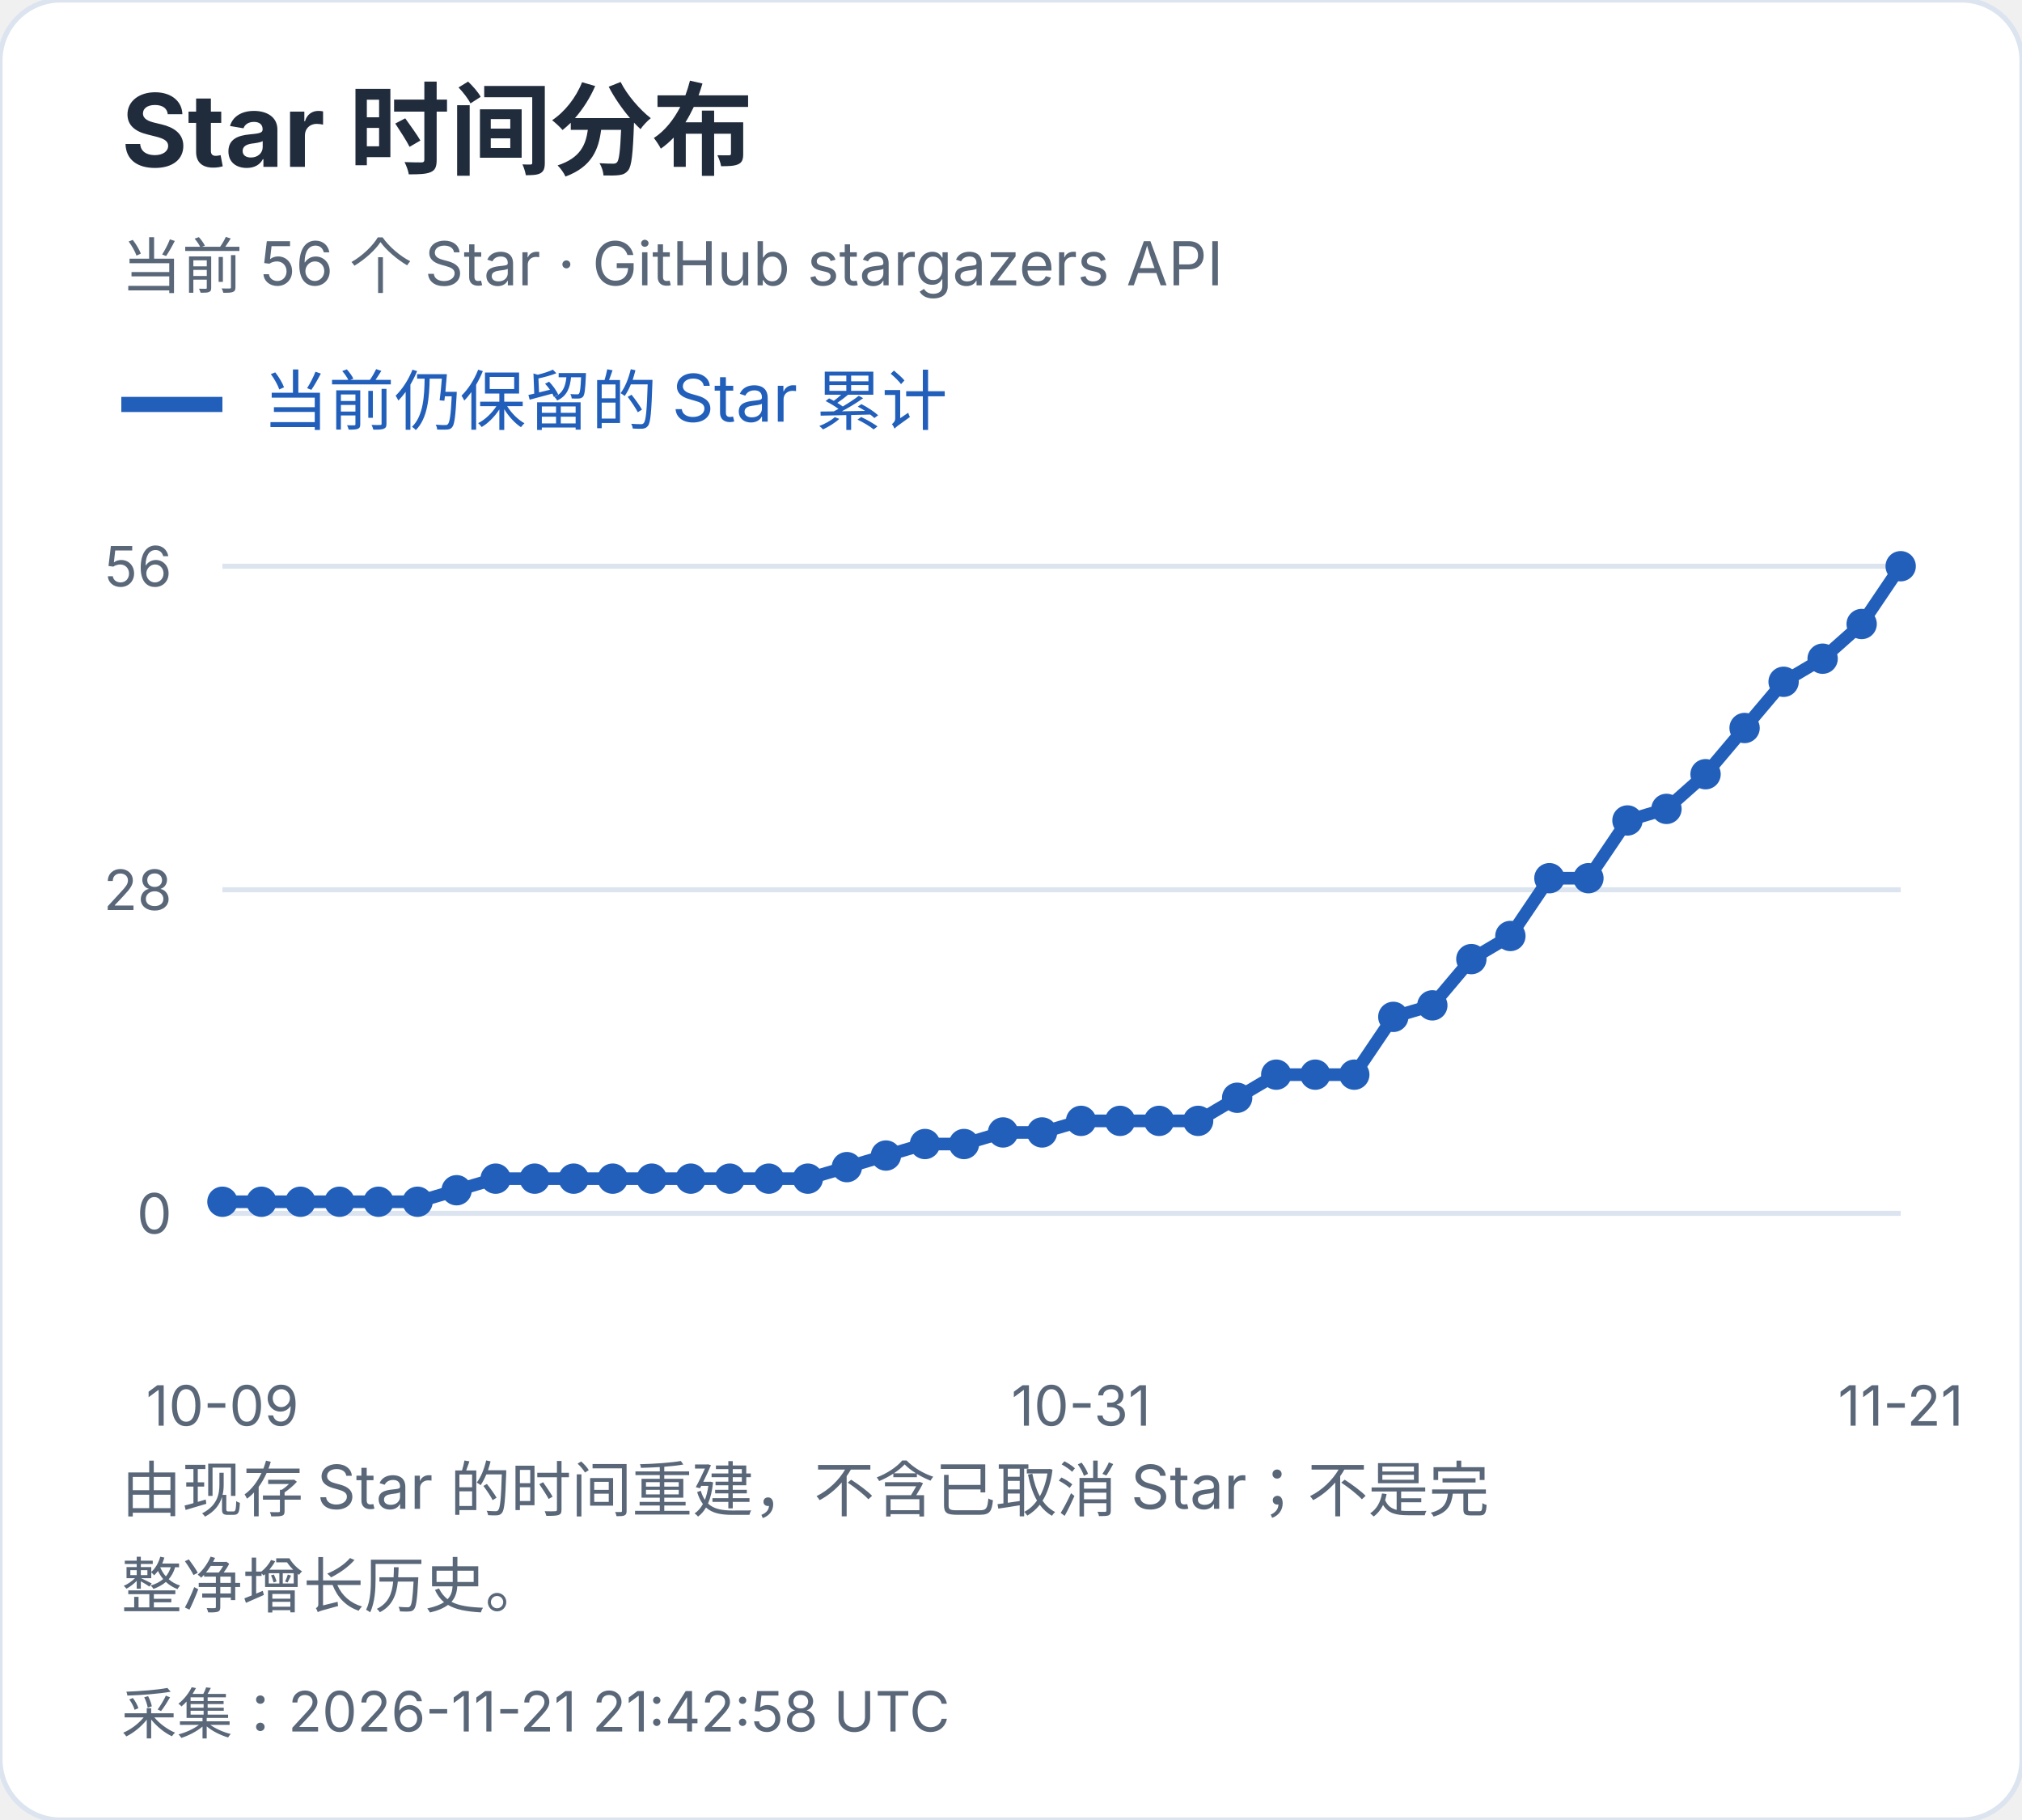
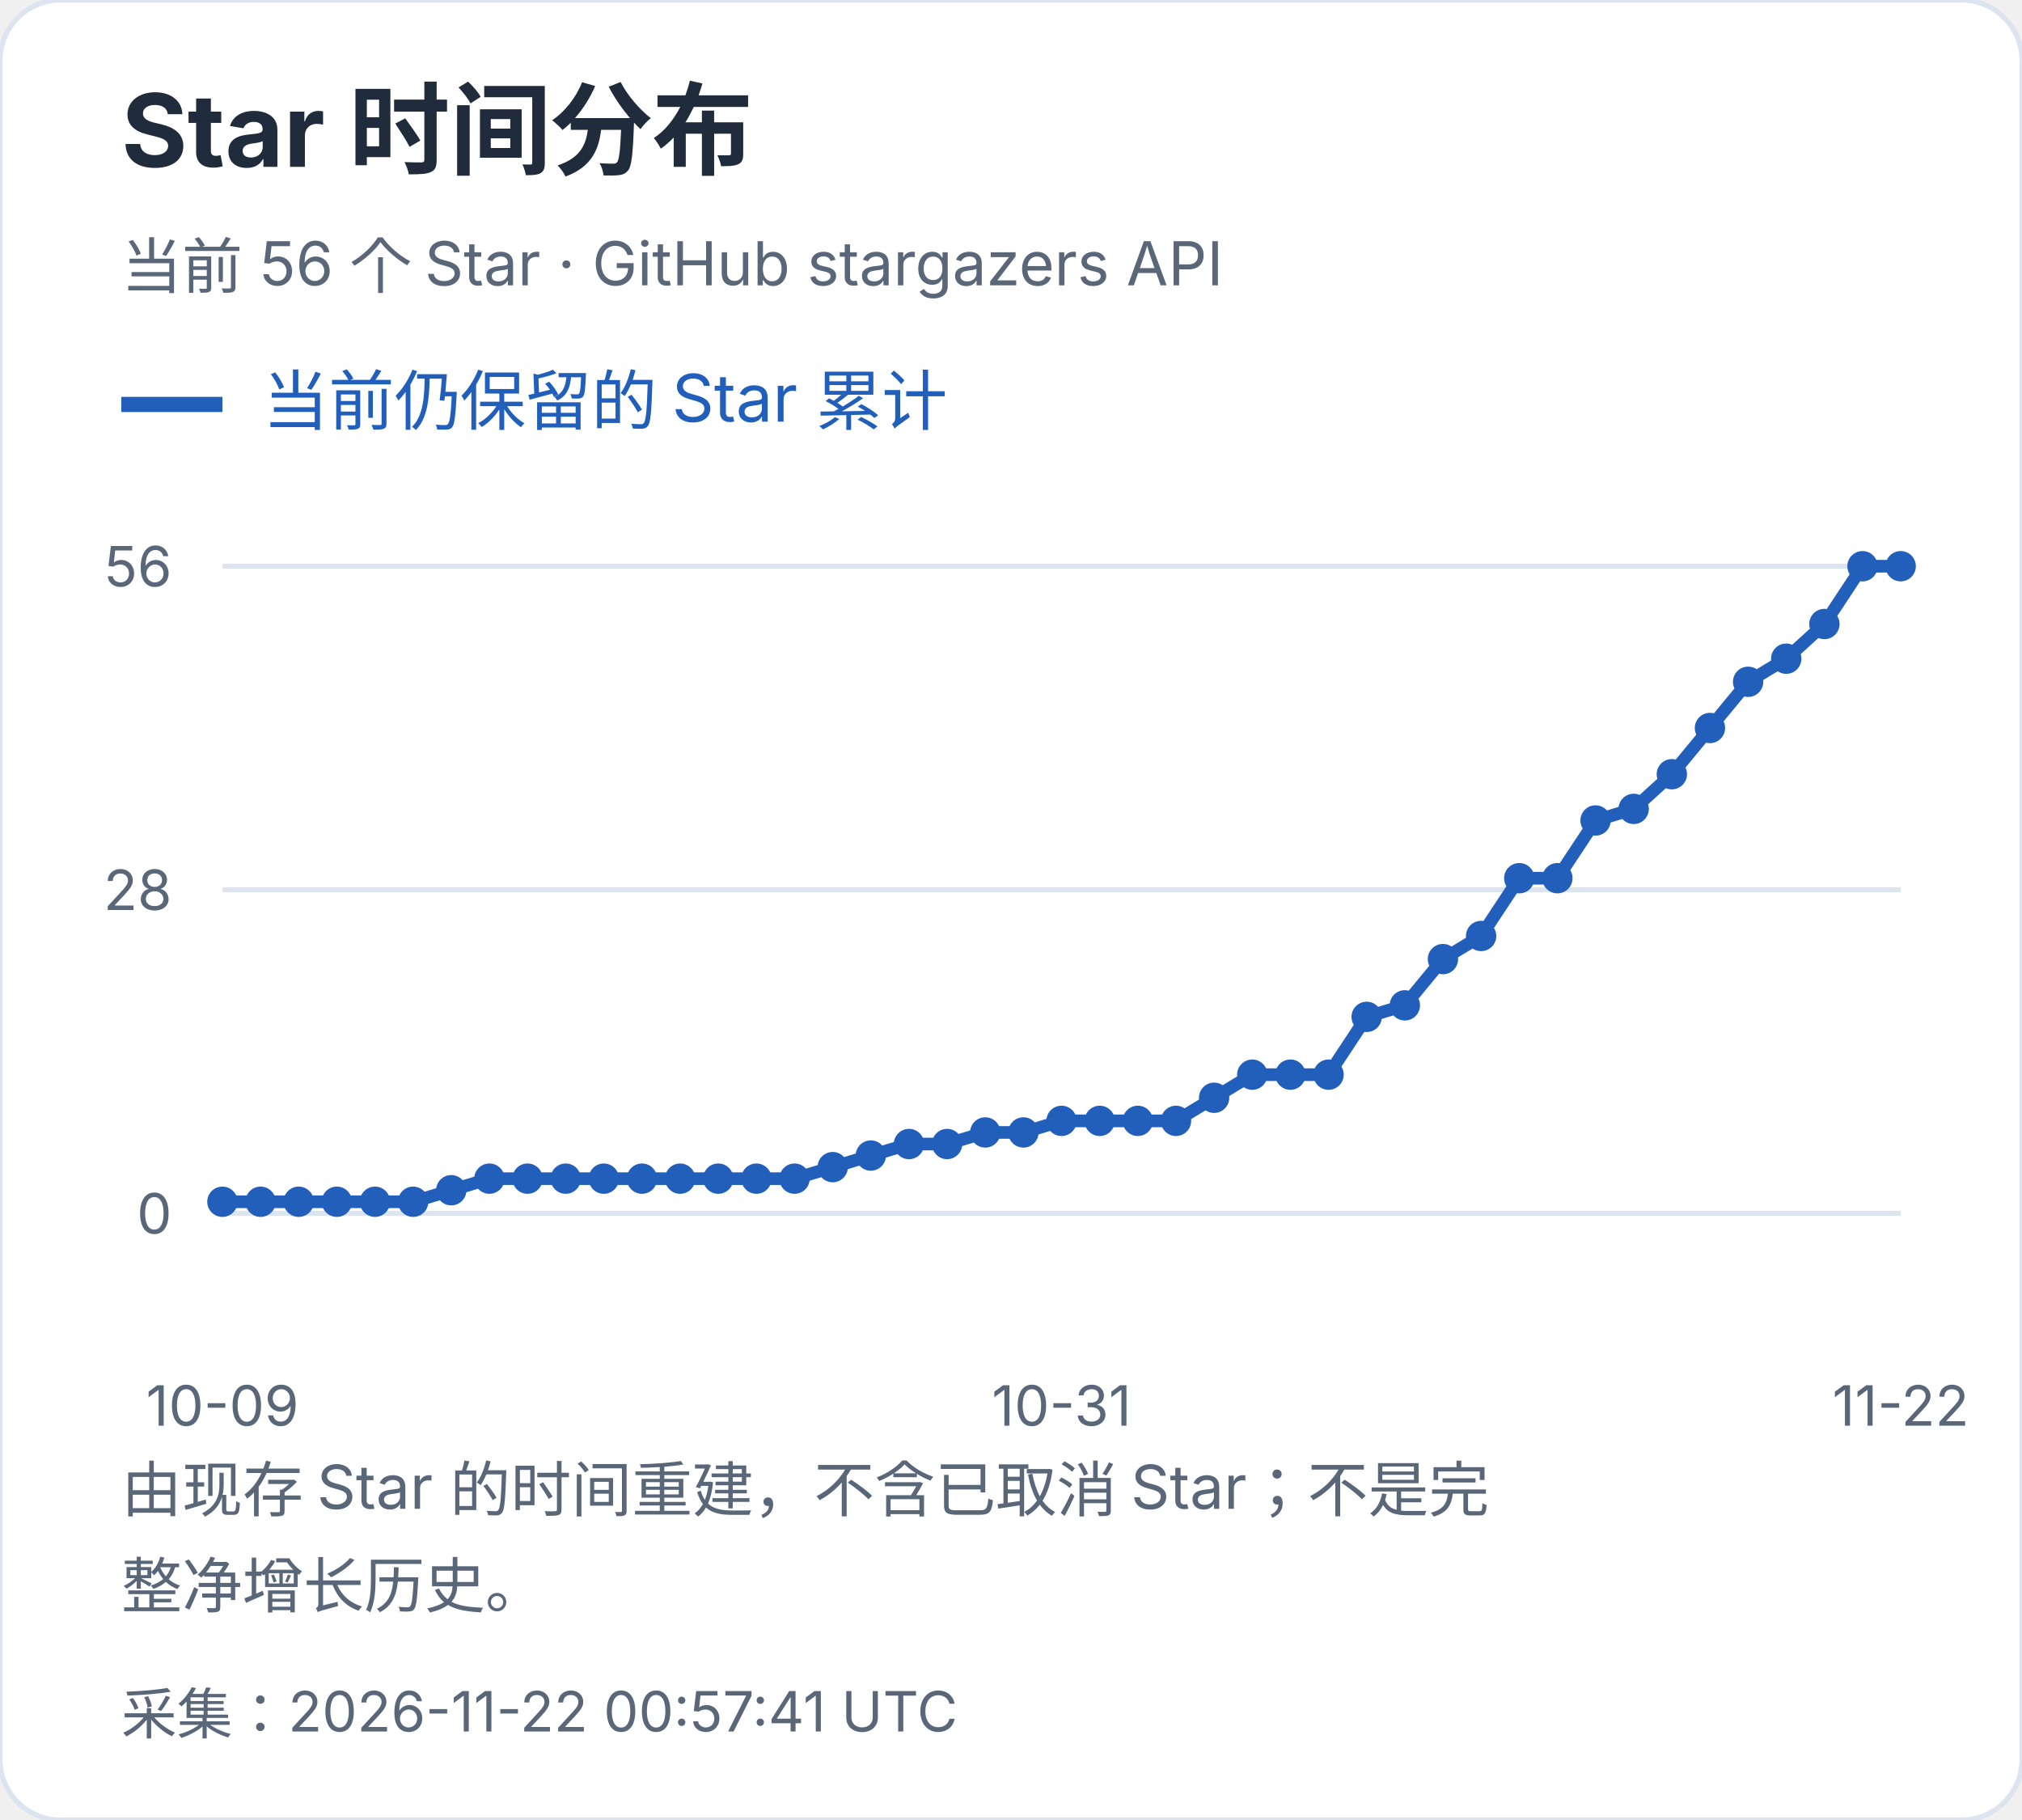
<svg xmlns="http://www.w3.org/2000/svg" width="400" height="360" viewBox="0 0 400 360" role="img" aria-label="Star 时间分布">
  <style>text{font-family:-apple-system,BlinkMacSystemFont,"Segoe UI","PingFang SC","Microsoft YaHei",sans-serif;font-variant-numeric:tabular-nums}</style>
  <rect width="400" height="360" rx="12" fill="white" stroke="#dce4ef" />
  <text x="24" y="33" font-size="20" fill="#202b3c" font-weight="650" text-anchor="start">Star 时间分布</text>
  <text x="24" y="57" font-size="12" fill="#596779" font-weight="400" text-anchor="start">当前 56 个 Star · GitHub stargazers API</text>
  <path d="M24 80h20" stroke="#215fbb" stroke-width="3" />
  <text x="52" y="84" font-size="13" fill="#215fbb" font-weight="400" text-anchor="start">当前仍保留的 Star 累计</text>
  <path d="M44 240.0H376" stroke="#dce4ef" />
  <text x="34" y="244.0" font-size="11" fill="#596779" font-weight="400" text-anchor="end">0</text>
  <path d="M44 176.0H376" stroke="#dce4ef" />
  <text x="34" y="180.0" font-size="11" fill="#596779" font-weight="400" text-anchor="end">28</text>
  <path d="M44 112.0H376" stroke="#dce4ef" />
  <text x="34" y="116.0" font-size="11" fill="#596779" font-weight="400" text-anchor="end">56</text>
  <circle cx="44.00" cy="237.71" r="3" fill="#215fbb" />
-   <circle cx="51.72" cy="237.71" r="3" fill="#215fbb" />
-   <circle cx="59.44" cy="237.71" r="3" fill="#215fbb" />
-   <circle cx="67.16" cy="237.71" r="3" fill="#215fbb" />
-   <circle cx="74.88" cy="237.71" r="3" fill="#215fbb" />
-   <circle cx="82.60" cy="237.71" r="3" fill="#215fbb" />
-   <circle cx="90.33" cy="235.43" r="3" fill="#215fbb" />
-   <circle cx="98.05" cy="233.14" r="3" fill="#215fbb" />
-   <circle cx="105.77" cy="233.14" r="3" fill="#215fbb" />
-   <circle cx="113.49" cy="233.14" r="3" fill="#215fbb" />
-   <circle cx="121.21" cy="233.14" r="3" fill="#215fbb" />
-   <circle cx="128.93" cy="233.14" r="3" fill="#215fbb" />
-   <circle cx="136.65" cy="233.14" r="3" fill="#215fbb" />
-   <circle cx="144.37" cy="233.14" r="3" fill="#215fbb" />
-   <circle cx="152.09" cy="233.14" r="3" fill="#215fbb" />
-   <circle cx="159.81" cy="233.14" r="3" fill="#215fbb" />
-   <circle cx="167.53" cy="230.86" r="3" fill="#215fbb" />
-   <circle cx="175.26" cy="228.57" r="3" fill="#215fbb" />
-   <circle cx="182.98" cy="226.29" r="3" fill="#215fbb" />
-   <circle cx="190.70" cy="226.29" r="3" fill="#215fbb" />
-   <circle cx="198.42" cy="224.00" r="3" fill="#215fbb" />
-   <circle cx="206.14" cy="224.00" r="3" fill="#215fbb" />
-   <circle cx="213.86" cy="221.71" r="3" fill="#215fbb" />
-   <circle cx="221.58" cy="221.71" r="3" fill="#215fbb" />
-   <circle cx="229.30" cy="221.71" r="3" fill="#215fbb" />
-   <circle cx="237.02" cy="221.71" r="3" fill="#215fbb" />
-   <circle cx="244.74" cy="217.14" r="3" fill="#215fbb" />
-   <circle cx="252.47" cy="212.57" r="3" fill="#215fbb" />
-   <circle cx="260.19" cy="212.57" r="3" fill="#215fbb" />
-   <circle cx="267.91" cy="212.57" r="3" fill="#215fbb" />
-   <circle cx="275.63" cy="201.14" r="3" fill="#215fbb" />
-   <circle cx="283.35" cy="198.86" r="3" fill="#215fbb" />
-   <circle cx="291.07" cy="189.71" r="3" fill="#215fbb" />
-   <circle cx="298.79" cy="185.14" r="3" fill="#215fbb" />
-   <circle cx="306.51" cy="173.71" r="3" fill="#215fbb" />
-   <circle cx="314.23" cy="173.71" r="3" fill="#215fbb" />
-   <circle cx="321.95" cy="162.29" r="3" fill="#215fbb" />
-   <circle cx="329.67" cy="160.00" r="3" fill="#215fbb" />
-   <circle cx="337.40" cy="153.14" r="3" fill="#215fbb" />
-   <circle cx="345.12" cy="144.00" r="3" fill="#215fbb" />
-   <circle cx="352.84" cy="134.86" r="3" fill="#215fbb" />
-   <circle cx="360.56" cy="130.29" r="3" fill="#215fbb" />
-   <circle cx="368.28" cy="123.43" r="3" fill="#215fbb" />
+   <circle cx="51.55" cy="237.71" r="3" fill="#215fbb" />
+   <circle cx="59.09" cy="237.71" r="3" fill="#215fbb" />
+   <circle cx="66.64" cy="237.71" r="3" fill="#215fbb" />
+   <circle cx="74.18" cy="237.71" r="3" fill="#215fbb" />
+   <circle cx="81.73" cy="237.71" r="3" fill="#215fbb" />
+   <circle cx="89.27" cy="235.43" r="3" fill="#215fbb" />
+   <circle cx="96.82" cy="233.14" r="3" fill="#215fbb" />
+   <circle cx="104.36" cy="233.14" r="3" fill="#215fbb" />
+   <circle cx="111.91" cy="233.14" r="3" fill="#215fbb" />
+   <circle cx="119.45" cy="233.14" r="3" fill="#215fbb" />
+   <circle cx="127.00" cy="233.14" r="3" fill="#215fbb" />
+   <circle cx="134.55" cy="233.14" r="3" fill="#215fbb" />
+   <circle cx="142.09" cy="233.14" r="3" fill="#215fbb" />
+   <circle cx="149.64" cy="233.14" r="3" fill="#215fbb" />
+   <circle cx="157.18" cy="233.14" r="3" fill="#215fbb" />
+   <circle cx="164.73" cy="230.86" r="3" fill="#215fbb" />
+   <circle cx="172.27" cy="228.57" r="3" fill="#215fbb" />
+   <circle cx="179.82" cy="226.29" r="3" fill="#215fbb" />
+   <circle cx="187.36" cy="226.29" r="3" fill="#215fbb" />
+   <circle cx="194.91" cy="224.00" r="3" fill="#215fbb" />
+   <circle cx="202.45" cy="224.00" r="3" fill="#215fbb" />
+   <circle cx="210.00" cy="221.71" r="3" fill="#215fbb" />
+   <circle cx="217.55" cy="221.71" r="3" fill="#215fbb" />
+   <circle cx="225.09" cy="221.71" r="3" fill="#215fbb" />
+   <circle cx="232.64" cy="221.71" r="3" fill="#215fbb" />
+   <circle cx="240.18" cy="217.14" r="3" fill="#215fbb" />
+   <circle cx="247.73" cy="212.57" r="3" fill="#215fbb" />
+   <circle cx="255.27" cy="212.57" r="3" fill="#215fbb" />
+   <circle cx="262.82" cy="212.57" r="3" fill="#215fbb" />
+   <circle cx="270.36" cy="201.14" r="3" fill="#215fbb" />
+   <circle cx="277.91" cy="198.86" r="3" fill="#215fbb" />
+   <circle cx="285.45" cy="189.71" r="3" fill="#215fbb" />
+   <circle cx="293.00" cy="185.14" r="3" fill="#215fbb" />
+   <circle cx="300.55" cy="173.71" r="3" fill="#215fbb" />
+   <circle cx="308.09" cy="173.71" r="3" fill="#215fbb" />
+   <circle cx="315.64" cy="162.29" r="3" fill="#215fbb" />
+   <circle cx="323.18" cy="160.00" r="3" fill="#215fbb" />
+   <circle cx="330.73" cy="153.14" r="3" fill="#215fbb" />
+   <circle cx="338.27" cy="144.00" r="3" fill="#215fbb" />
+   <circle cx="345.82" cy="134.86" r="3" fill="#215fbb" />
+   <circle cx="353.36" cy="130.29" r="3" fill="#215fbb" />
+   <circle cx="360.91" cy="123.43" r="3" fill="#215fbb" />
+   <circle cx="368.45" cy="112.00" r="3" fill="#215fbb" />
  <circle cx="376.00" cy="112.00" r="3" fill="#215fbb" />
-   <polyline points="44.00,237.71 51.72,237.71 59.44,237.71 67.16,237.71 74.88,237.71 82.60,237.71 90.33,235.43 98.05,233.14 105.77,233.14 113.49,233.14 121.21,233.14 128.93,233.14 136.65,233.14 144.37,233.14 152.09,233.14 159.81,233.14 167.53,230.86 175.26,228.57 182.98,226.29 190.70,226.29 198.42,224.00 206.14,224.00 213.86,221.71 221.58,221.71 229.30,221.71 237.02,221.71 244.74,217.14 252.47,212.57 260.19,212.57 267.91,212.57 275.63,201.14 283.35,198.86 291.07,189.71 298.79,185.14 306.51,173.71 314.23,173.71 321.95,162.29 329.67,160.00 337.40,153.14 345.12,144.00 352.84,134.86 360.56,130.29 368.28,123.43 376.00,112.00" fill="none" stroke="#215fbb" stroke-width="2.5" />
+   <polyline points="44.00,237.71 51.55,237.71 59.09,237.71 66.64,237.71 74.18,237.71 81.73,237.71 89.27,235.43 96.82,233.14 104.36,233.14 111.91,233.14 119.45,233.14 127.00,233.14 134.55,233.14 142.09,233.14 149.64,233.14 157.18,233.14 164.73,230.86 172.27,228.57 179.82,226.29 187.36,226.29 194.91,224.00 202.45,224.00 210.00,221.71 217.55,221.71 225.09,221.71 232.64,221.71 240.18,217.14 247.73,212.57 255.27,212.57 262.82,212.57 270.36,201.14 277.91,198.86 285.45,189.71 293.00,185.14 300.55,173.71 308.09,173.71 315.64,162.29 323.18,160.00 330.73,153.14 338.27,144.00 345.82,134.86 353.36,130.29 360.91,123.43 368.45,112.00 376.00,112.00" fill="none" stroke="#215fbb" stroke-width="2.5" />
  <text x="44.0" y="282" font-size="11" fill="#596779" font-weight="400" text-anchor="middle">10-09</text>
-   <text x="213.86" y="282" font-size="11" fill="#596779" font-weight="400" text-anchor="middle">10-31</text>
-   <text x="376.0" y="282" font-size="11" fill="#596779" font-weight="400" text-anchor="middle">11-21</text>
+   <text x="210.0" y="282" font-size="11" fill="#596779" font-weight="400" text-anchor="middle">10-31</text>
+   <text x="376.0" y="282" font-size="11" fill="#596779" font-weight="400" text-anchor="middle">11-22</text>
  <text x="24" y="299" font-size="12" fill="#596779" font-weight="400" text-anchor="start">由现存 Star 的时间重建，不含已取消 Star；不是完</text>
  <text x="24" y="318" font-size="12" fill="#596779" font-weight="400" text-anchor="start">整净增长历史。</text>
-   <text x="24" y="343" font-size="11" fill="#596779" font-weight="400" text-anchor="start">采集：2026-11-21 21:42:58 UTC</text>
+   <text x="24" y="343" font-size="11" fill="#596779" font-weight="400" text-anchor="start">采集：2026-11-22 00:57:41 UTC</text>
</svg>
